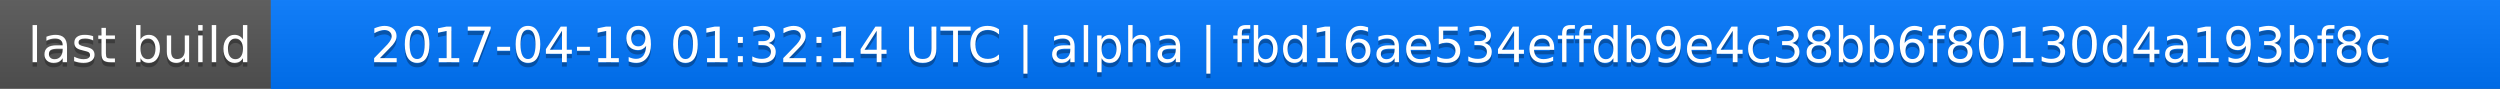
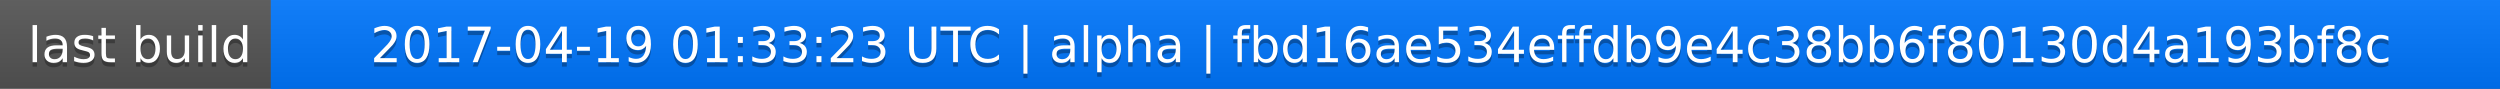
<svg xmlns="http://www.w3.org/2000/svg" width="563" height="20">
  <linearGradient id="a" x2="0" y2="100%">
    <stop offset="0" stop-color="#bbb" stop-opacity=".1" />
    <stop offset="1" stop-opacity=".1" />
  </linearGradient>
  <rect rx="0" width="563" height="20" fill="#555" />
  <rect rx="0" x="61" width="502" height="20" fill="#07f" />
  <path fill="#07f" d="M61 0h4v20h-4z" />
  <rect rx="0" width="563" height="20" fill="url(#a)" />
  <g fill="#fff" text-anchor="middle" font-family="DejaVu Sans,Verdana,Geneva,sans-serif" font-size="11">
    <text x="31.5" y="15" fill="#010101" fill-opacity=".3">last build</text>
    <text x="31.5" y="14">last build</text>
-     <text x="311" y="15" fill="#010101" fill-opacity=".3">2017-04-19 01:32:14 UTC | alpha | fbd16ae534effdb9e4c38bb6f80130d4a193bf8c</text>
-     <text x="311" y="14">2017-04-19 01:32:14 UTC | alpha | fbd16ae534effdb9e4c38bb6f80130d4a193bf8c</text>
+     <text x="311" y="15" fill="#010101" fill-opacity=".3">2017-04-19 01:33:23 UTC | alpha | fbd16ae534effdb9e4c38bb6f80130d4a193bf8c</text>
+     <text x="311" y="14">2017-04-19 01:33:23 UTC | alpha | fbd16ae534effdb9e4c38bb6f80130d4a193bf8c</text>
  </g>
</svg>
